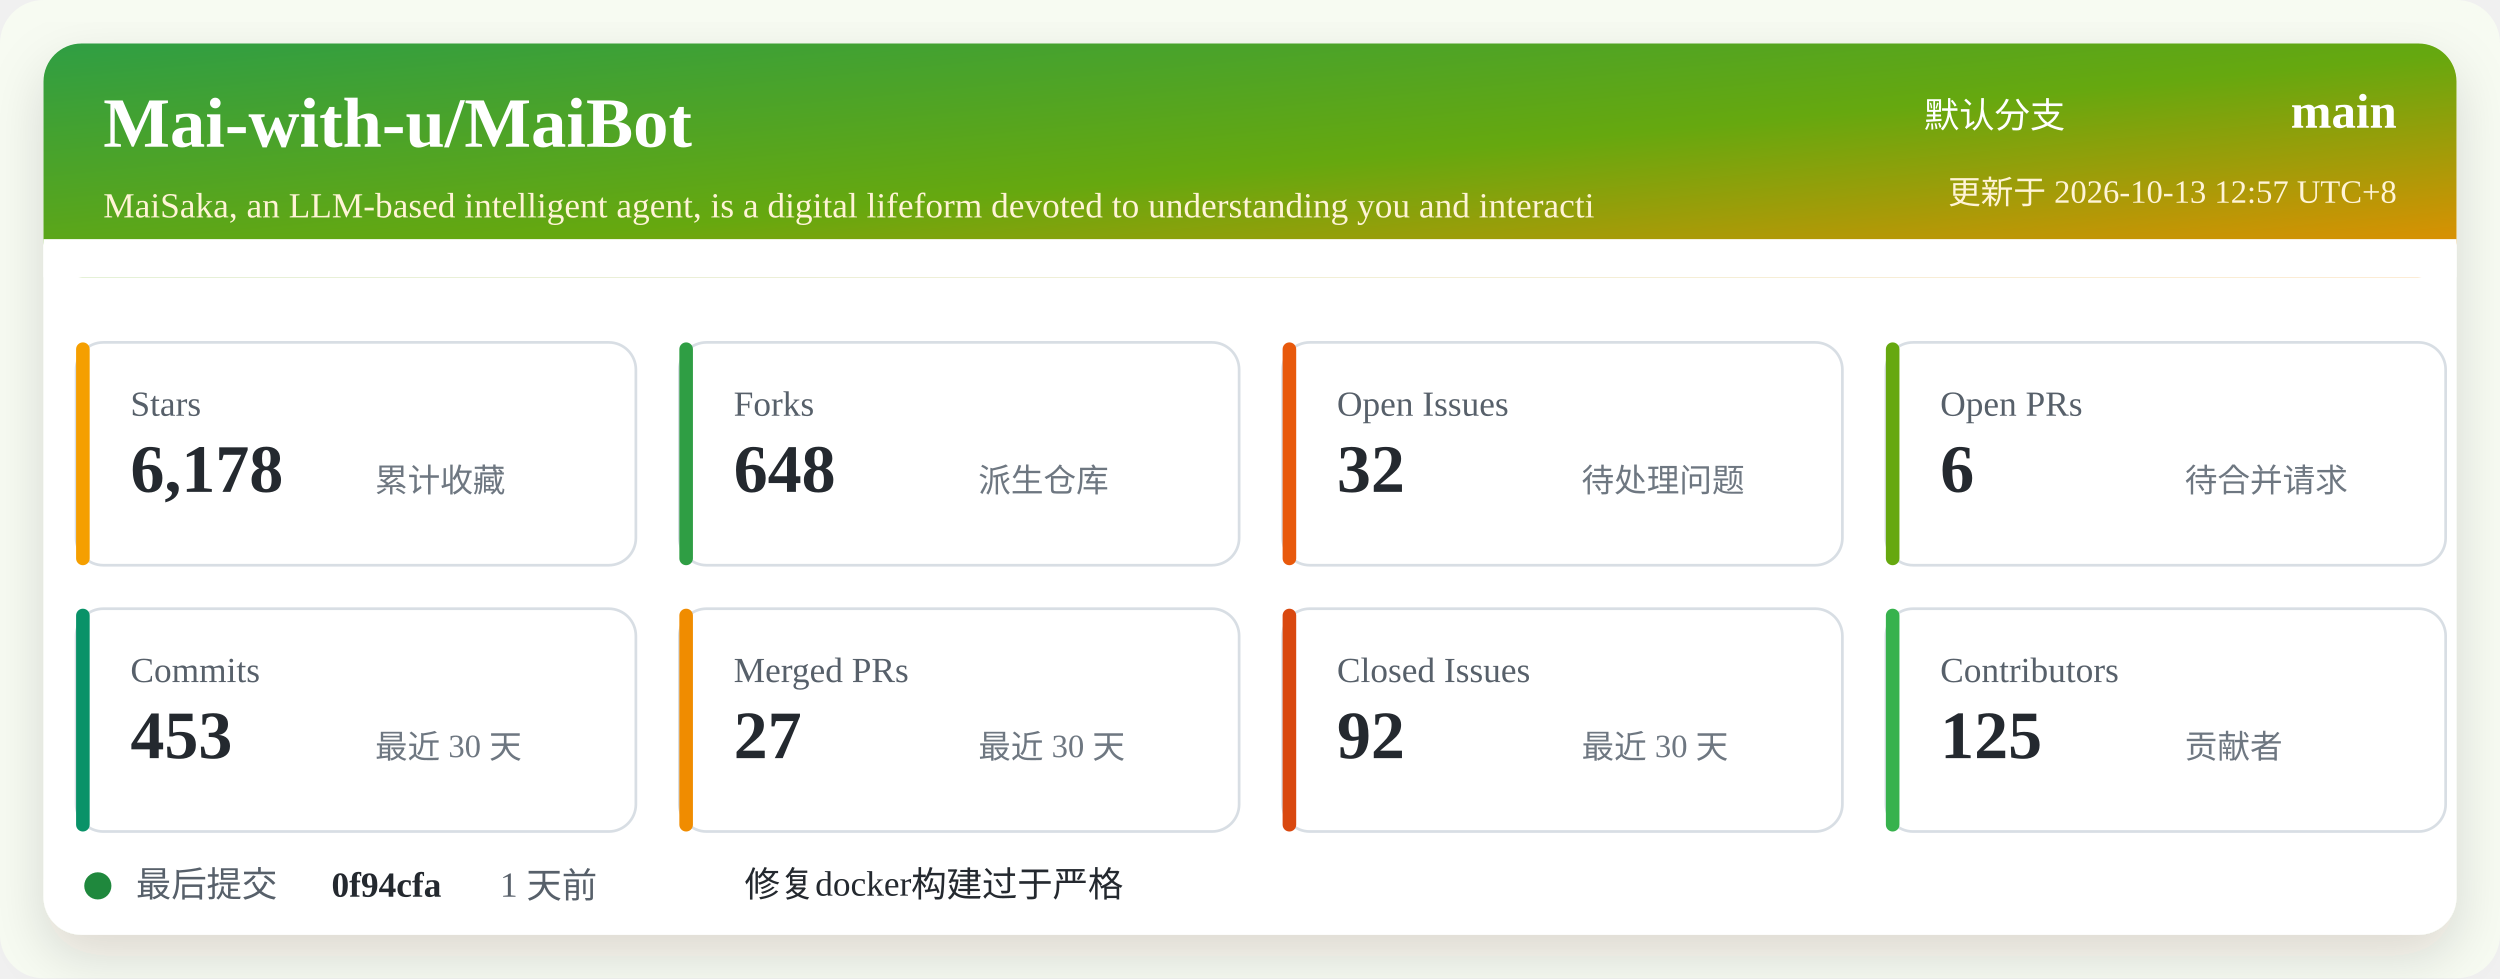
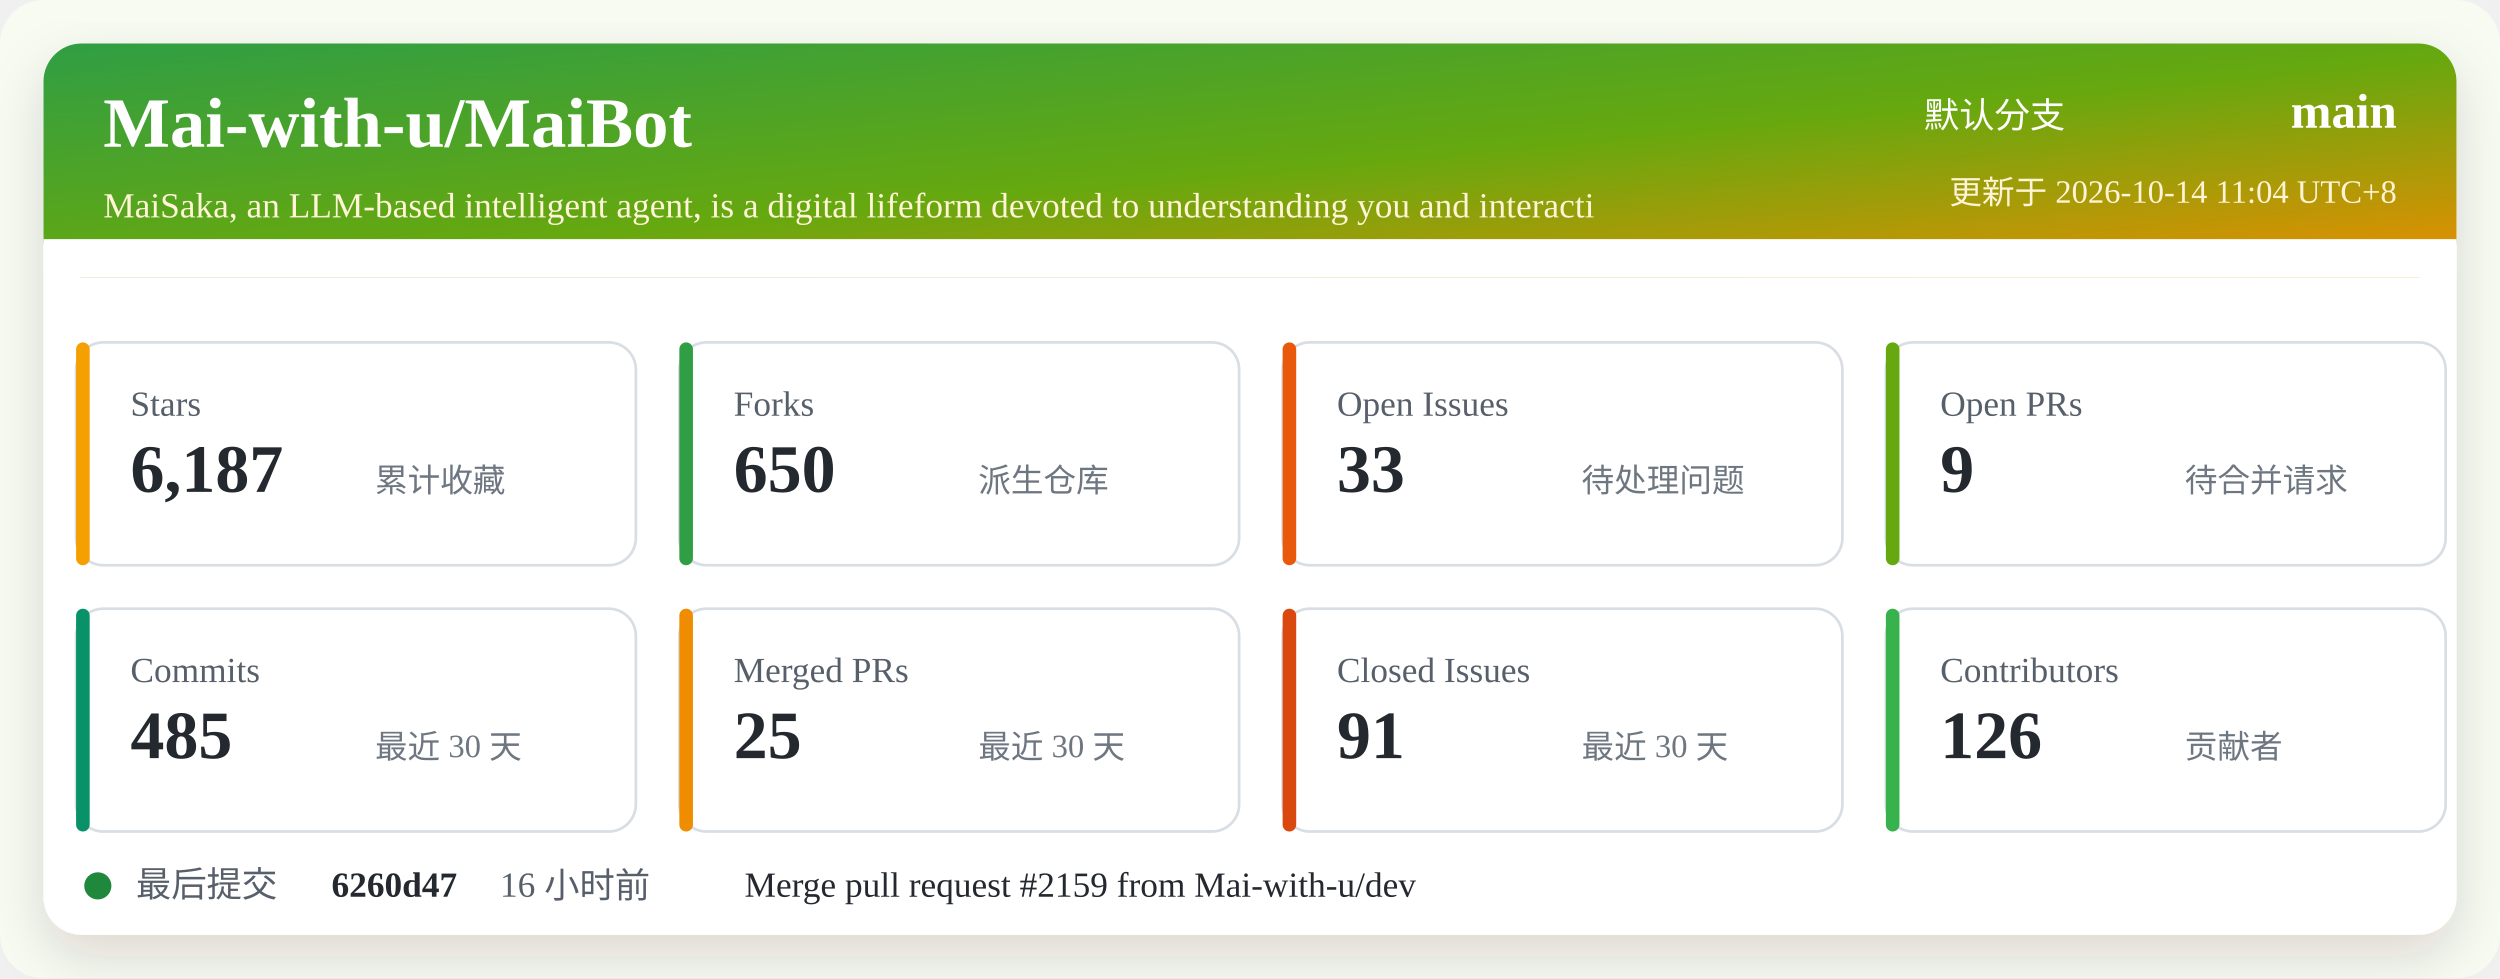
<svg xmlns="http://www.w3.org/2000/svg" width="920" height="360" viewBox="0 0 920 360" role="img" aria-labelledby="title desc">
  <defs>
    <linearGradient id="header" x1="0" x2="1" y1="0" y2="1">
      <stop offset="0%" stop-color="#2f9e44" />
      <stop offset="52%" stop-color="#66a80f" />
      <stop offset="100%" stop-color="#f08c00" />
    </linearGradient>
    <filter id="shadow" x="-5%" y="-5%" width="110%" height="110%">
      <feDropShadow dx="0" dy="8" stdDeviation="10" flood-color="#2b2318" flood-opacity="0.14" />
    </filter>
  </defs>
  <rect width="920" height="360" rx="16" fill="#f7fbf2" />
  <rect x="16" y="16" width="888" height="328" rx="14" fill="#ffffff" filter="url(#shadow)" />
  <rect x="16" y="16" width="888" height="86" rx="14" fill="url(#header)" />
  <path d="M16 88 H904 V102 H16 Z" fill="#ffffff" />
  <text x="38" y="54" fill="#ffffff" font-size="26" font-weight="700">Mai-with-u/MaiBot</text>
  <text x="38" y="80" fill="#fff4d6" font-size="13">MaiSaka, an LLM-based intelligent agent, is a digital lifeform devoted to understanding you and interacti</text>
  <text x="760" y="47" fill="#ffffff" font-size="13" text-anchor="end">默认分支</text>
  <text x="882" y="47" fill="#ffffff" font-size="18" font-weight="700" text-anchor="end">main</text>
-   <text x="882" y="75" fill="#fff4d6" font-size="12" text-anchor="end">更新于 2026-10-13 12:57 UTC+8</text>
+   <text x="882" y="75" fill="#fff4d6" font-size="12" text-anchor="end">更新于 2026-10-14 11:04 UTC+8</text>
  <g transform="translate(28 126)">
    <rect width="206" height="82" rx="10" fill="#ffffff" stroke="#d8dee4" />
    <rect x="0" y="0" width="5" height="82" rx="2.5" fill="#f59f00" />
    <text x="20" y="27" fill="#57606a" font-size="13">Stars</text>
-     <text x="20" y="55" fill="#24292f" font-size="25" font-weight="700">6,178</text>
+     <text x="20" y="55" fill="#24292f" font-size="25" font-weight="700">6,187</text>
    <text x="110" y="55" fill="#6e7781" font-size="12">累计收藏</text>
  </g>
  <g transform="translate(250 126)">
    <rect width="206" height="82" rx="10" fill="#ffffff" stroke="#d8dee4" />
    <rect x="0" y="0" width="5" height="82" rx="2.5" fill="#2f9e44" />
    <text x="20" y="27" fill="#57606a" font-size="13">Forks</text>
-     <text x="20" y="55" fill="#24292f" font-size="25" font-weight="700">648</text>
+     <text x="20" y="55" fill="#24292f" font-size="25" font-weight="700">650</text>
    <text x="110" y="55" fill="#6e7781" font-size="12">派生仓库</text>
  </g>
  <g transform="translate(472 126)">
    <rect width="206" height="82" rx="10" fill="#ffffff" stroke="#d8dee4" />
    <rect x="0" y="0" width="5" height="82" rx="2.5" fill="#e8590c" />
    <text x="20" y="27" fill="#57606a" font-size="13">Open Issues</text>
-     <text x="20" y="55" fill="#24292f" font-size="25" font-weight="700">32</text>
+     <text x="20" y="55" fill="#24292f" font-size="25" font-weight="700">33</text>
    <text x="110" y="55" fill="#6e7781" font-size="12">待处理问题</text>
  </g>
  <g transform="translate(694 126)">
    <rect width="206" height="82" rx="10" fill="#ffffff" stroke="#d8dee4" />
    <rect x="0" y="0" width="5" height="82" rx="2.5" fill="#66a80f" />
    <text x="20" y="27" fill="#57606a" font-size="13">Open PRs</text>
-     <text x="20" y="55" fill="#24292f" font-size="25" font-weight="700">6</text>
+     <text x="20" y="55" fill="#24292f" font-size="25" font-weight="700">9</text>
    <text x="110" y="55" fill="#6e7781" font-size="12">待合并请求</text>
  </g>
  <g transform="translate(28 224)">
    <rect width="206" height="82" rx="10" fill="#ffffff" stroke="#d8dee4" />
    <rect x="0" y="0" width="5" height="82" rx="2.5" fill="#099268" />
    <text x="20" y="27" fill="#57606a" font-size="13">Commits</text>
-     <text x="20" y="55" fill="#24292f" font-size="25" font-weight="700">453</text>
+     <text x="20" y="55" fill="#24292f" font-size="25" font-weight="700">485</text>
    <text x="110" y="55" fill="#6e7781" font-size="12">最近 30 天</text>
  </g>
  <g transform="translate(250 224)">
    <rect width="206" height="82" rx="10" fill="#ffffff" stroke="#d8dee4" />
    <rect x="0" y="0" width="5" height="82" rx="2.5" fill="#f08c00" />
    <text x="20" y="27" fill="#57606a" font-size="13">Merged PRs</text>
-     <text x="20" y="55" fill="#24292f" font-size="25" font-weight="700">27</text>
+     <text x="20" y="55" fill="#24292f" font-size="25" font-weight="700">25</text>
    <text x="110" y="55" fill="#6e7781" font-size="12">最近 30 天</text>
  </g>
  <g transform="translate(472 224)">
    <rect width="206" height="82" rx="10" fill="#ffffff" stroke="#d8dee4" />
    <rect x="0" y="0" width="5" height="82" rx="2.5" fill="#d9480f" />
    <text x="20" y="27" fill="#57606a" font-size="13">Closed Issues</text>
-     <text x="20" y="55" fill="#24292f" font-size="25" font-weight="700">92</text>
+     <text x="20" y="55" fill="#24292f" font-size="25" font-weight="700">91</text>
    <text x="110" y="55" fill="#6e7781" font-size="12">最近 30 天</text>
  </g>
  <g transform="translate(694 224)">
    <rect width="206" height="82" rx="10" fill="#ffffff" stroke="#d8dee4" />
    <rect x="0" y="0" width="5" height="82" rx="2.5" fill="#37b24d" />
    <text x="20" y="27" fill="#57606a" font-size="13">Contributors</text>
-     <text x="20" y="55" fill="#24292f" font-size="25" font-weight="700">125</text>
+     <text x="20" y="55" fill="#24292f" font-size="25" font-weight="700">126</text>
    <text x="110" y="55" fill="#6e7781" font-size="12">贡献者</text>
  </g>
  <g transform="translate(28 318)">
    <circle cx="8" cy="8" r="5" fill="#1f883d" />
    <text x="22" y="12" fill="#57606a" font-size="13">最后提交</text>
-     <text x="94" y="12" fill="#24292f" font-size="13" font-weight="700">0f94cfa</text>
-     <text x="156" y="12" fill="#57606a" font-size="13">1 天前</text>
-     <text x="246" y="12" fill="#24292f" font-size="13">修复docker构建过于严格</text>
+     <text x="94" y="12" fill="#24292f" font-size="13" font-weight="700">6260d47</text>
+     <text x="156" y="12" fill="#57606a" font-size="13">16 小时前</text>
+     <text x="246" y="12" fill="#24292f" font-size="13">Merge pull request #2159 from Mai-with-u/dev</text>
  </g>
</svg>
